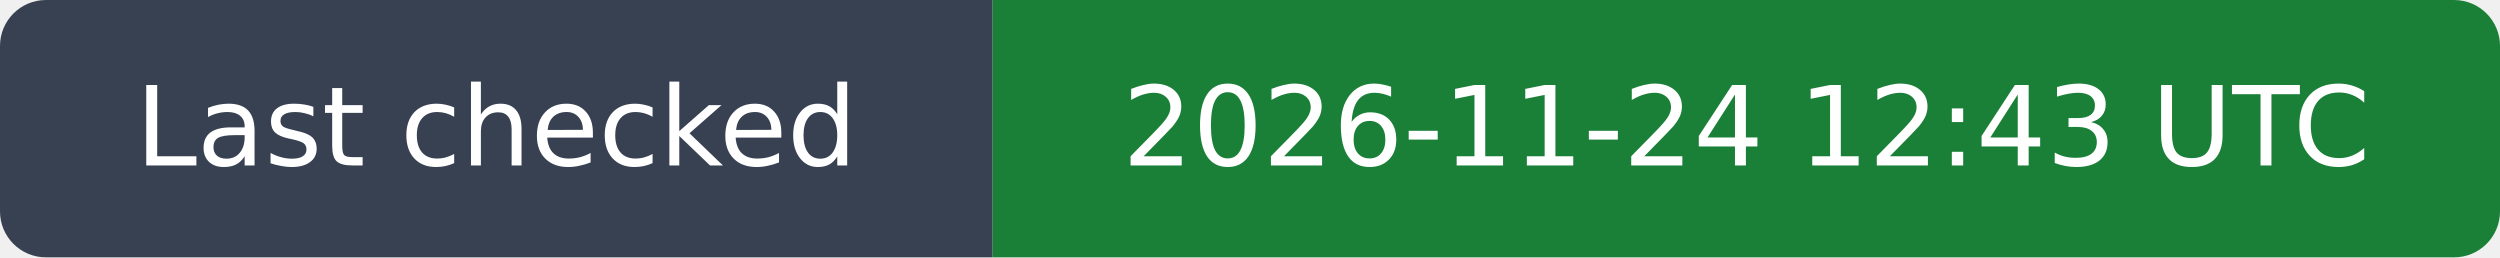
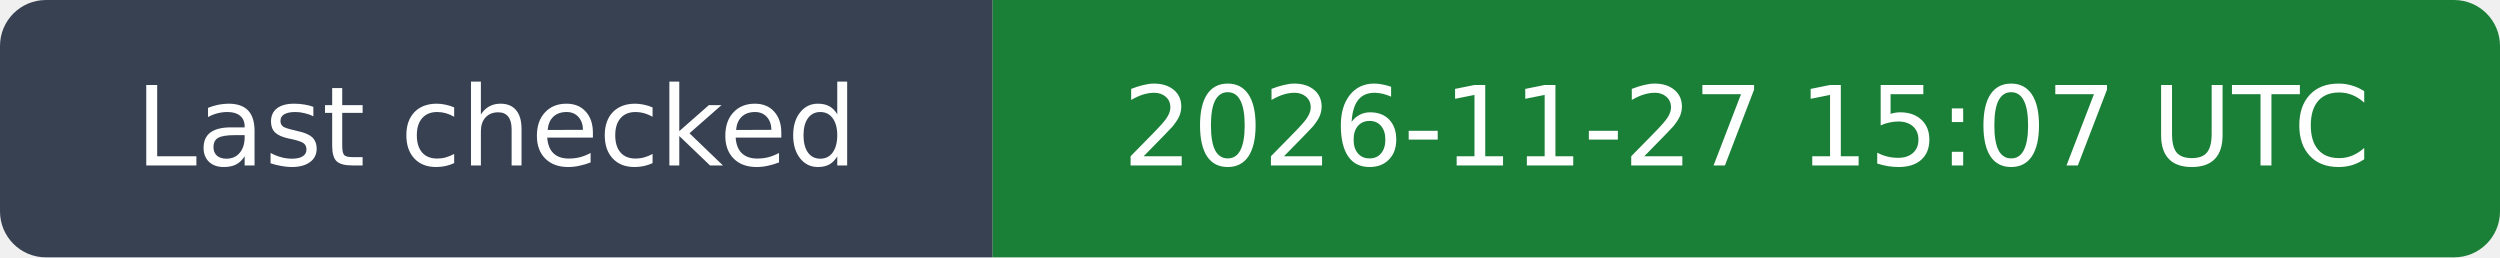
- <svg xmlns="http://www.w3.org/2000/svg" width="272" height="28" viewBox="0 0 272 28" role="img" aria-label="Last checked: 2026-11-24 12:43 UTC">
+ <svg xmlns="http://www.w3.org/2000/svg" width="272" height="28" viewBox="0 0 272 28" role="img" aria-label="Last checked: 2026-11-27 15:07 UTC">
  <clipPath id="rounded">
    <rect width="272" height="28" rx="5" />
  </clipPath>
  <g clip-path="url(#rounded)">
    <path fill="#374151" d="M0 0h108v28H0z" />
    <path fill="#1a7f37" d="M108 0h164v28H108z" />
  </g>
  <g fill="#fff" text-anchor="middle" font-family="DejaVu Sans,Arial,sans-serif" font-size="12">
    <text x="54.0" y="18">Last checked</text>
-     <text x="190.0" y="18">2026-11-24 12:43 UTC</text>
+     <text x="190.0" y="18">2026-11-27 15:07 UTC</text>
  </g>
</svg>
